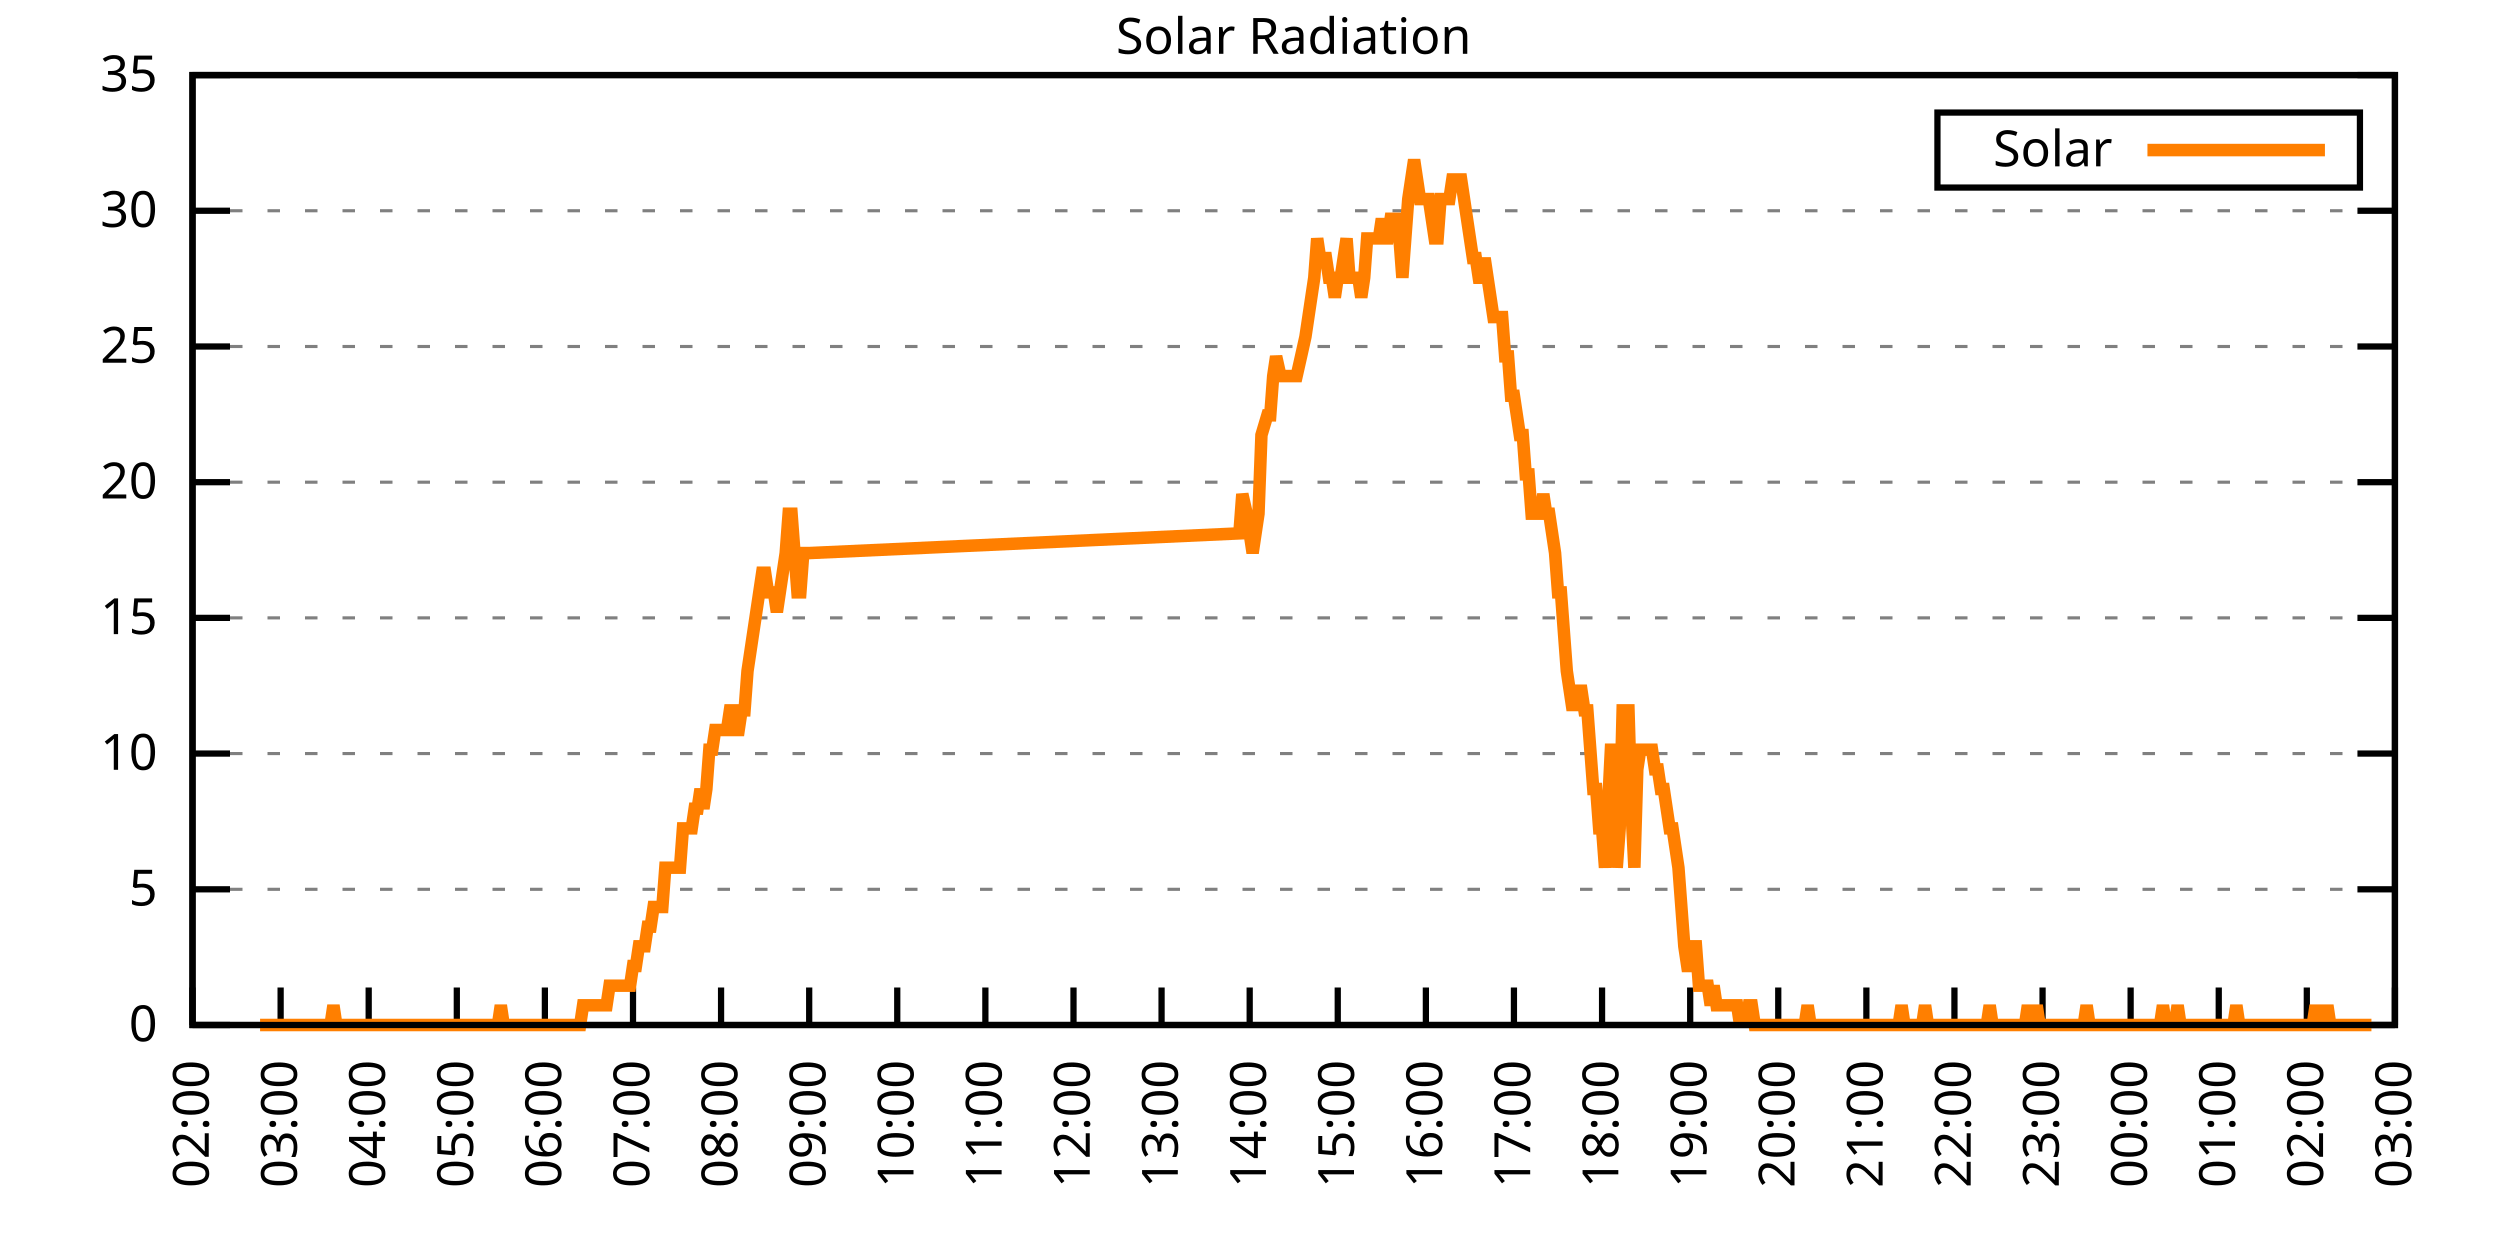
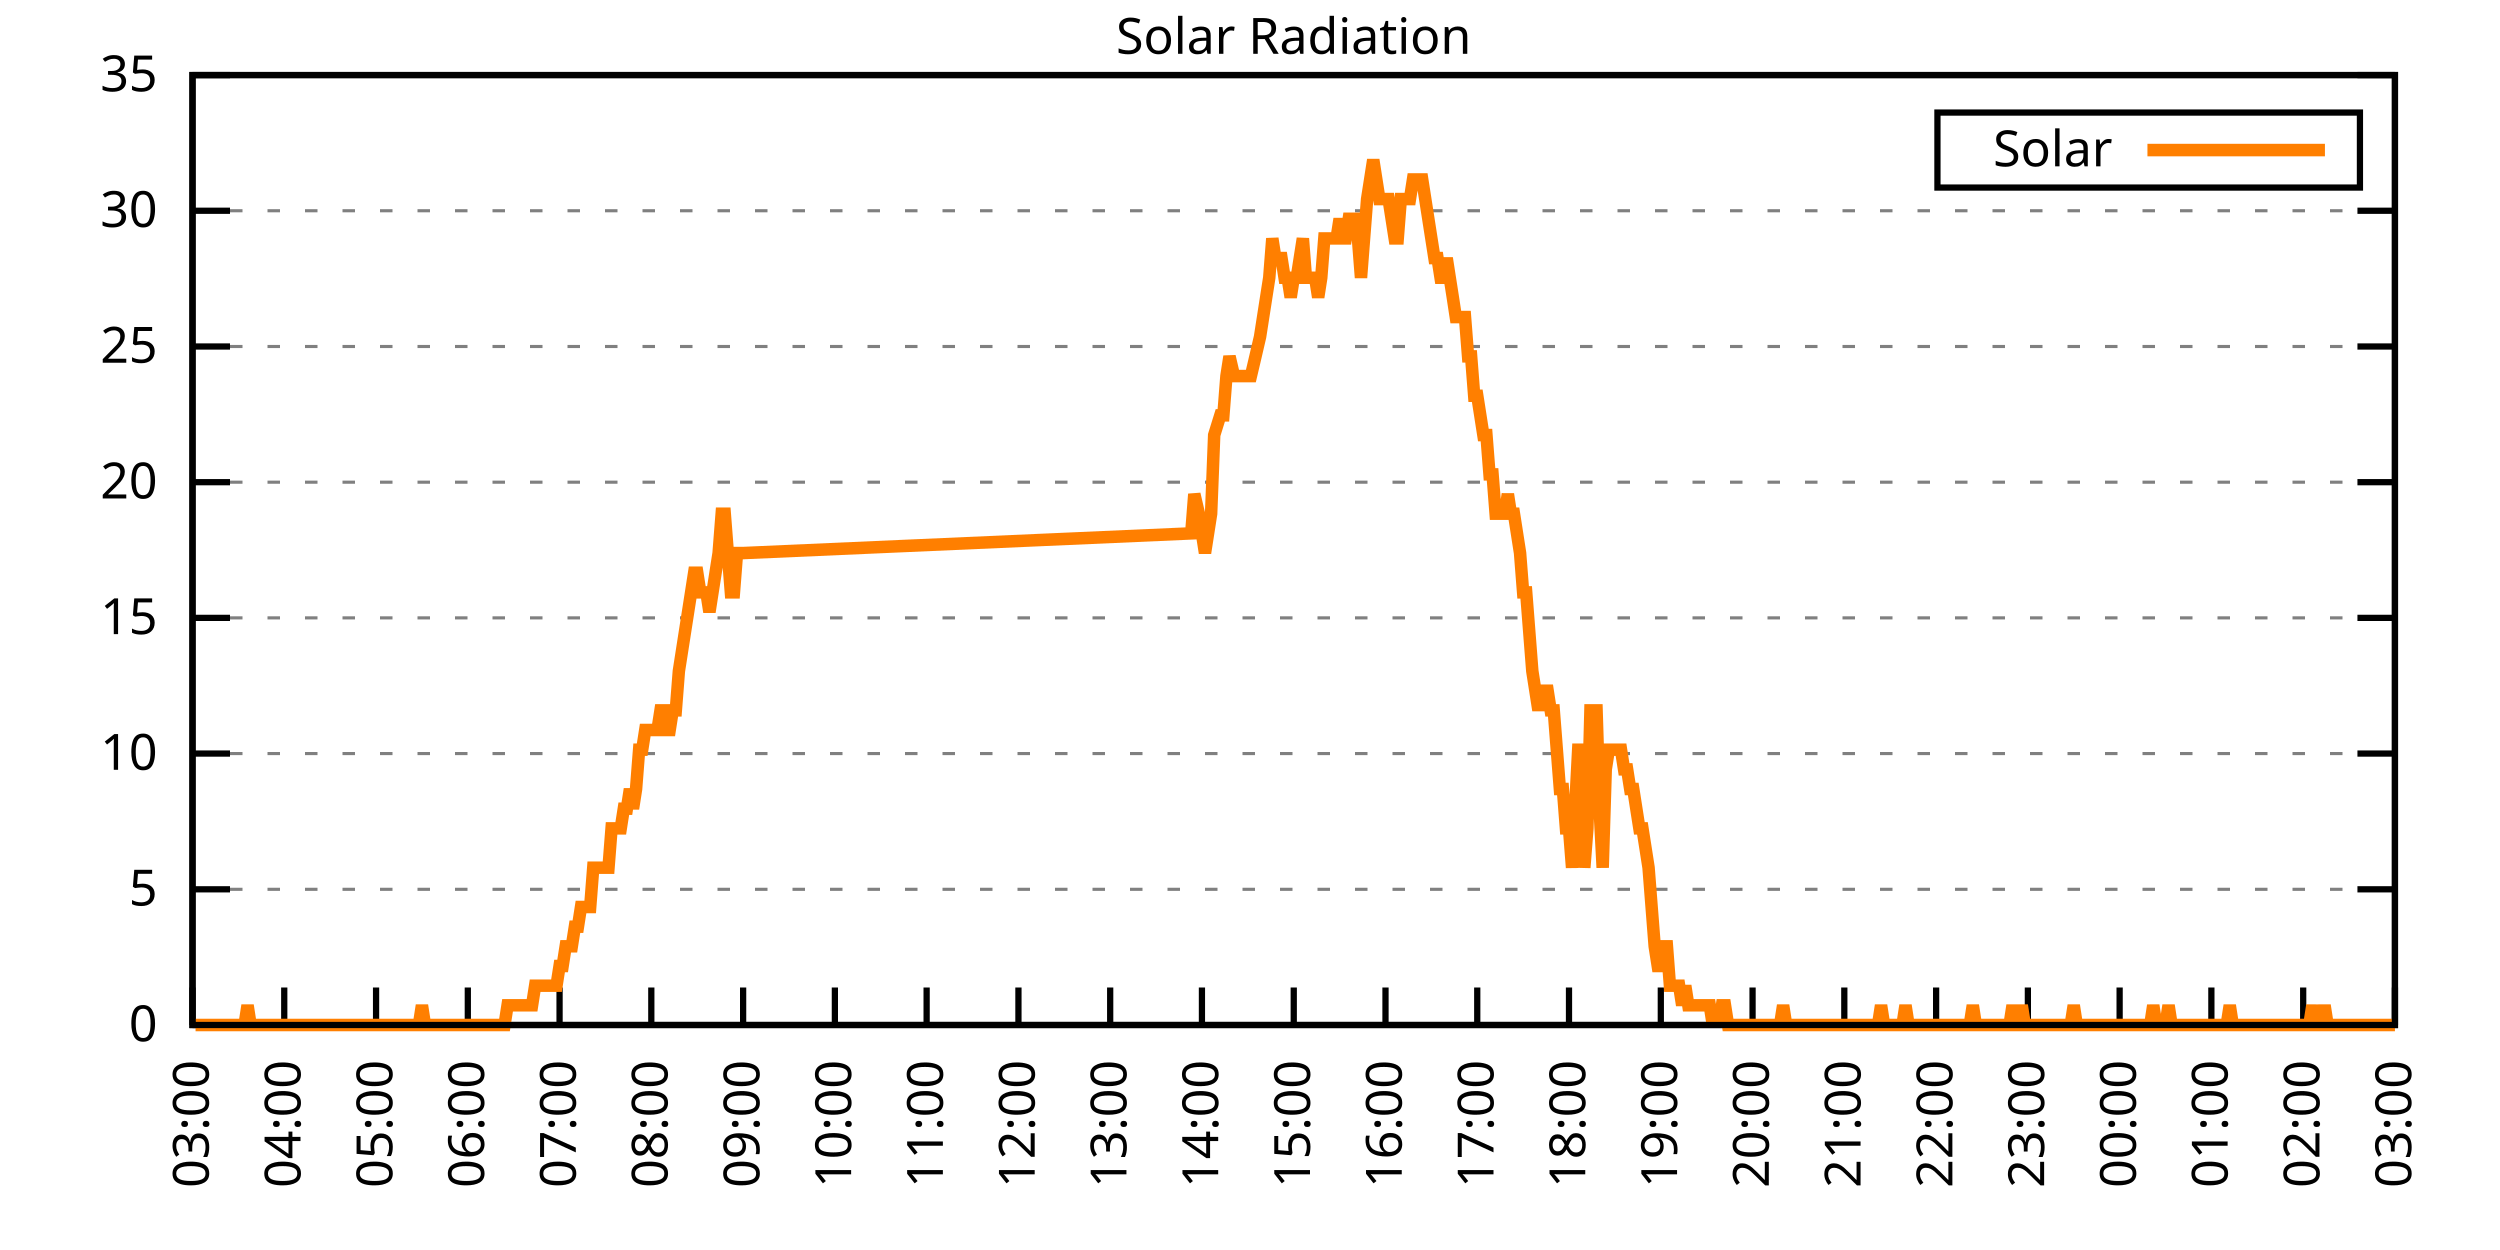
<svg xmlns="http://www.w3.org/2000/svg" xmlns:xlink="http://www.w3.org/1999/xlink" width="400" height="200" viewBox="0 0 400 200">
  <g id="gnuplot_canvas">
    <rect x="0" y="0" width="400" height="200" fill="none" />
    <defs>
      <circle id="gpDot" r="0.5" stroke-width="0.5" stroke="currentColor" />
      <path id="gpPt0" stroke-width="0.333" stroke="currentColor" d="M-1,0 h2 M0,-1 v2" />
      <path id="gpPt1" stroke-width="0.333" stroke="currentColor" d="M-1,-1 L1,1 M1,-1 L-1,1" />
      <path id="gpPt2" stroke-width="0.333" stroke="currentColor" d="M-1,0 L1,0 M0,-1 L0,1 M-1,-1 L1,1 M-1,1 L1,-1" />
      <rect id="gpPt3" stroke-width="0.333" stroke="currentColor" x="-1" y="-1" width="2" height="2" />
      <rect id="gpPt4" stroke-width="0.333" stroke="currentColor" fill="currentColor" x="-1" y="-1" width="2" height="2" />
      <circle id="gpPt5" stroke-width="0.333" stroke="currentColor" cx="0" cy="0" r="1" />
      <use xlink:href="#gpPt5" id="gpPt6" fill="currentColor" stroke="none" />
      <path id="gpPt7" stroke-width="0.333" stroke="currentColor" d="M0,-1.33 L-1.33,0.67 L1.33,0.67 z" />
      <use xlink:href="#gpPt7" id="gpPt8" fill="currentColor" stroke="none" />
      <use xlink:href="#gpPt7" id="gpPt9" stroke="currentColor" transform="rotate(180)" />
      <use xlink:href="#gpPt9" id="gpPt10" fill="currentColor" stroke="none" />
      <use xlink:href="#gpPt3" id="gpPt11" stroke="currentColor" transform="rotate(45)" />
      <use xlink:href="#gpPt11" id="gpPt12" fill="currentColor" stroke="none" />
      <path id="gpPt13" stroke-width="0.333" stroke="currentColor" d="M0,1.330 L1.265,0.411 L0.782,-1.067 L-0.782,-1.076 L-1.265,0.411 z" />
      <use xlink:href="#gpPt13" id="gpPt14" fill="currentColor" stroke="none" />
      <filter id="textbox" filterUnits="objectBoundingBox" x="0" y="0" height="1" width="1">
        <feFlood flood-color="white" flood-opacity="1" result="bgnd" />
        <feComposite in="SourceGraphic" in2="bgnd" operator="atop" />
      </filter>
      <filter id="greybox" filterUnits="objectBoundingBox" x="0" y="0" height="1" width="1">
        <feFlood flood-color="lightgrey" flood-opacity="1" result="grey" />
        <feComposite in="SourceGraphic" in2="grey" operator="atop" />
      </filter>
    </defs>
    <g fill="none" color="white" stroke="currentColor" stroke-width="1.00" stroke-linecap="butt" stroke-linejoin="miter">
</g>
    <g fill="none" color="black" stroke="currentColor" stroke-width="1.00" stroke-linecap="butt" stroke-linejoin="miter">
      <g stroke="none" shape-rendering="crispEdges">
        <polygon fill="rgb(255, 255, 255)" points="30.80,164.00 383.18,164.00 383.18,12.02 30.80,12.02 " />
      </g>
    </g>
    <g fill="none" color="black" stroke="currentColor" stroke-width="1.00" stroke-linecap="butt" stroke-linejoin="miter">
</g>
    <g fill="none" color="black" stroke="black" stroke-width="0.50" stroke-linecap="butt" stroke-linejoin="miter">
</g>
    <g fill="none" color="gray" stroke="currentColor" stroke-width="0.50" stroke-linecap="butt" stroke-linejoin="miter">
      <path stroke="gray" stroke-dasharray="2,4" class="gridline" d="M30.80,164.00 L383.19,164.00  " />
    </g>
    <g fill="none" color="gray" stroke="gray" stroke-width="1.00" stroke-linecap="butt" stroke-linejoin="miter">
</g>
    <g fill="none" color="black" stroke="currentColor" stroke-width="1.00" stroke-linecap="butt" stroke-linejoin="miter">
      <path stroke="black" d="M30.80,164.00 L36.80,164.00 M383.19,164.00 L377.19,164.00  " />
      <g transform="translate(25.20,166.60)" stroke="none" fill="black" font-family="Sans" font-size="8.00" text-anchor="end">
        <text>
          <tspan font-family="Sans"> 0</tspan>
        </text>
      </g>
    </g>
    <g fill="none" color="black" stroke="currentColor" stroke-width="1.00" stroke-linecap="butt" stroke-linejoin="miter">
</g>
    <g fill="none" color="black" stroke="black" stroke-width="0.50" stroke-linecap="butt" stroke-linejoin="miter">
</g>
    <g fill="none" color="gray" stroke="currentColor" stroke-width="0.50" stroke-linecap="butt" stroke-linejoin="miter">
      <path stroke="gray" stroke-dasharray="2,4" class="gridline" d="M30.80,142.29 L383.19,142.29  " />
    </g>
    <g fill="none" color="gray" stroke="gray" stroke-width="1.00" stroke-linecap="butt" stroke-linejoin="miter">
</g>
    <g fill="none" color="black" stroke="currentColor" stroke-width="1.00" stroke-linecap="butt" stroke-linejoin="miter">
      <path stroke="black" d="M30.80,142.29 L36.80,142.29 M383.19,142.29 L377.19,142.29  " />
      <g transform="translate(25.20,144.89)" stroke="none" fill="black" font-family="Sans" font-size="8.00" text-anchor="end">
        <text>
          <tspan font-family="Sans"> 5</tspan>
        </text>
      </g>
    </g>
    <g fill="none" color="black" stroke="currentColor" stroke-width="1.00" stroke-linecap="butt" stroke-linejoin="miter">
</g>
    <g fill="none" color="black" stroke="black" stroke-width="0.50" stroke-linecap="butt" stroke-linejoin="miter">
</g>
    <g fill="none" color="gray" stroke="currentColor" stroke-width="0.50" stroke-linecap="butt" stroke-linejoin="miter">
      <path stroke="gray" stroke-dasharray="2,4" class="gridline" d="M30.80,120.57 L383.19,120.57  " />
    </g>
    <g fill="none" color="gray" stroke="gray" stroke-width="1.00" stroke-linecap="butt" stroke-linejoin="miter">
</g>
    <g fill="none" color="black" stroke="currentColor" stroke-width="1.00" stroke-linecap="butt" stroke-linejoin="miter">
      <path stroke="black" d="M30.80,120.57 L36.80,120.57 M383.19,120.57 L377.19,120.57  " />
      <g transform="translate(25.20,123.17)" stroke="none" fill="black" font-family="Sans" font-size="8.00" text-anchor="end">
        <text>
          <tspan font-family="Sans"> 10</tspan>
        </text>
      </g>
    </g>
    <g fill="none" color="black" stroke="currentColor" stroke-width="1.00" stroke-linecap="butt" stroke-linejoin="miter">
</g>
    <g fill="none" color="black" stroke="black" stroke-width="0.50" stroke-linecap="butt" stroke-linejoin="miter">
</g>
    <g fill="none" color="gray" stroke="currentColor" stroke-width="0.50" stroke-linecap="butt" stroke-linejoin="miter">
      <path stroke="gray" stroke-dasharray="2,4" class="gridline" d="M30.80,98.86 L383.19,98.86  " />
    </g>
    <g fill="none" color="gray" stroke="gray" stroke-width="1.00" stroke-linecap="butt" stroke-linejoin="miter">
</g>
    <g fill="none" color="black" stroke="currentColor" stroke-width="1.00" stroke-linecap="butt" stroke-linejoin="miter">
      <path stroke="black" d="M30.80,98.86 L36.80,98.86 M383.19,98.86 L377.19,98.86  " />
      <g transform="translate(25.20,101.46)" stroke="none" fill="black" font-family="Sans" font-size="8.00" text-anchor="end">
        <text>
          <tspan font-family="Sans"> 15</tspan>
        </text>
      </g>
    </g>
    <g fill="none" color="black" stroke="currentColor" stroke-width="1.00" stroke-linecap="butt" stroke-linejoin="miter">
</g>
    <g fill="none" color="black" stroke="black" stroke-width="0.50" stroke-linecap="butt" stroke-linejoin="miter">
</g>
    <g fill="none" color="gray" stroke="currentColor" stroke-width="0.50" stroke-linecap="butt" stroke-linejoin="miter">
      <path stroke="gray" stroke-dasharray="2,4" class="gridline" d="M30.80,77.15 L383.19,77.15  " />
    </g>
    <g fill="none" color="gray" stroke="gray" stroke-width="1.00" stroke-linecap="butt" stroke-linejoin="miter">
</g>
    <g fill="none" color="black" stroke="currentColor" stroke-width="1.00" stroke-linecap="butt" stroke-linejoin="miter">
      <path stroke="black" d="M30.80,77.15 L36.80,77.15 M383.19,77.15 L377.19,77.15  " />
      <g transform="translate(25.20,79.75)" stroke="none" fill="black" font-family="Sans" font-size="8.00" text-anchor="end">
        <text>
          <tspan font-family="Sans"> 20</tspan>
        </text>
      </g>
    </g>
    <g fill="none" color="black" stroke="currentColor" stroke-width="1.00" stroke-linecap="butt" stroke-linejoin="miter">
</g>
    <g fill="none" color="black" stroke="black" stroke-width="0.50" stroke-linecap="butt" stroke-linejoin="miter">
</g>
    <g fill="none" color="gray" stroke="currentColor" stroke-width="0.50" stroke-linecap="butt" stroke-linejoin="miter">
      <path stroke="gray" stroke-dasharray="2,4" class="gridline" d="M30.80,55.44 L383.19,55.44  " />
    </g>
    <g fill="none" color="gray" stroke="gray" stroke-width="1.00" stroke-linecap="butt" stroke-linejoin="miter">
</g>
    <g fill="none" color="black" stroke="currentColor" stroke-width="1.00" stroke-linecap="butt" stroke-linejoin="miter">
      <path stroke="black" d="M30.80,55.44 L36.80,55.44 M383.19,55.44 L377.19,55.44  " />
      <g transform="translate(25.20,58.04)" stroke="none" fill="black" font-family="Sans" font-size="8.00" text-anchor="end">
        <text>
          <tspan font-family="Sans"> 25</tspan>
        </text>
      </g>
    </g>
    <g fill="none" color="black" stroke="currentColor" stroke-width="1.00" stroke-linecap="butt" stroke-linejoin="miter">
</g>
    <g fill="none" color="black" stroke="black" stroke-width="0.50" stroke-linecap="butt" stroke-linejoin="miter">
</g>
    <g fill="none" color="gray" stroke="currentColor" stroke-width="0.50" stroke-linecap="butt" stroke-linejoin="miter">
      <path stroke="gray" stroke-dasharray="2,4" class="gridline" d="M30.80,33.72 L383.19,33.72  " />
    </g>
    <g fill="none" color="gray" stroke="gray" stroke-width="1.00" stroke-linecap="butt" stroke-linejoin="miter">
</g>
    <g fill="none" color="black" stroke="currentColor" stroke-width="1.00" stroke-linecap="butt" stroke-linejoin="miter">
      <path stroke="black" d="M30.80,33.72 L36.80,33.72 M383.19,33.72 L377.19,33.72  " />
      <g transform="translate(25.20,36.32)" stroke="none" fill="black" font-family="Sans" font-size="8.00" text-anchor="end">
        <text>
          <tspan font-family="Sans"> 30</tspan>
        </text>
      </g>
    </g>
    <g fill="none" color="black" stroke="currentColor" stroke-width="1.00" stroke-linecap="butt" stroke-linejoin="miter">
</g>
    <g fill="none" color="black" stroke="black" stroke-width="0.50" stroke-linecap="butt" stroke-linejoin="miter">
</g>
    <g fill="none" color="gray" stroke="currentColor" stroke-width="0.50" stroke-linecap="butt" stroke-linejoin="miter">
      <path stroke="gray" stroke-dasharray="2,4" class="gridline" d="M30.80,12.01 L383.19,12.01  " />
    </g>
    <g fill="none" color="gray" stroke="gray" stroke-width="1.00" stroke-linecap="butt" stroke-linejoin="miter">
</g>
    <g fill="none" color="black" stroke="currentColor" stroke-width="1.00" stroke-linecap="butt" stroke-linejoin="miter">
      <path stroke="black" d="M30.80,12.01 L36.80,12.01 M383.19,12.01 L377.19,12.01  " />
      <g transform="translate(25.20,14.61)" stroke="none" fill="black" font-family="Sans" font-size="8.00" text-anchor="end">
        <text>
          <tspan font-family="Sans"> 35</tspan>
        </text>
      </g>
    </g>
    <g fill="none" color="black" stroke="currentColor" stroke-width="1.00" stroke-linecap="butt" stroke-linejoin="miter">
      <path stroke="black" d="M30.80,164.00 L30.80,158.00  " />
      <g transform="translate(33.40,169.60) rotate(270.00)" stroke="none" fill="black" font-family="Sans" font-size="8.00" text-anchor="end">
        <text>
-           <tspan font-family="Sans">02:00</tspan>
-         </text>
-       </g>
-     </g>
-     <g fill="none" color="black" stroke="currentColor" stroke-width="1.00" stroke-linecap="butt" stroke-linejoin="miter">
-       <path stroke="black" d="M44.90,164.00 L44.90,158.00  " />
-       <g transform="translate(47.50,169.60) rotate(270.00)" stroke="none" fill="black" font-family="Sans" font-size="8.00" text-anchor="end">
-         <text>
          <tspan font-family="Sans">03:00</tspan>
        </text>
      </g>
    </g>
    <g fill="none" color="black" stroke="currentColor" stroke-width="1.00" stroke-linecap="butt" stroke-linejoin="miter">
-       <path stroke="black" d="M58.99,164.00 L58.99,158.00  " />
-       <g transform="translate(61.59,169.60) rotate(270.00)" stroke="none" fill="black" font-family="Sans" font-size="8.00" text-anchor="end">
+       <path stroke="black" d="M45.48,164.00 L45.48,158.00  " />
+       <g transform="translate(48.08,169.60) rotate(270.00)" stroke="none" fill="black" font-family="Sans" font-size="8.00" text-anchor="end">
        <text>
          <tspan font-family="Sans">04:00</tspan>
        </text>
      </g>
    </g>
    <g fill="none" color="black" stroke="currentColor" stroke-width="1.00" stroke-linecap="butt" stroke-linejoin="miter">
-       <path stroke="black" d="M73.09,164.00 L73.09,158.00  " />
-       <g transform="translate(75.69,169.60) rotate(270.00)" stroke="none" fill="black" font-family="Sans" font-size="8.00" text-anchor="end">
+       <path stroke="black" d="M60.17,164.00 L60.17,158.00  " />
+       <g transform="translate(62.77,169.60) rotate(270.00)" stroke="none" fill="black" font-family="Sans" font-size="8.00" text-anchor="end">
        <text>
          <tspan font-family="Sans">05:00</tspan>
        </text>
      </g>
    </g>
    <g fill="none" color="black" stroke="currentColor" stroke-width="1.00" stroke-linecap="butt" stroke-linejoin="miter">
-       <path stroke="black" d="M87.18,164.00 L87.18,158.00  " />
-       <g transform="translate(89.78,169.60) rotate(270.00)" stroke="none" fill="black" font-family="Sans" font-size="8.00" text-anchor="end">
+       <path stroke="black" d="M74.85,164.00 L74.85,158.00  " />
+       <g transform="translate(77.45,169.60) rotate(270.00)" stroke="none" fill="black" font-family="Sans" font-size="8.00" text-anchor="end">
        <text>
          <tspan font-family="Sans">06:00</tspan>
        </text>
      </g>
    </g>
    <g fill="none" color="black" stroke="currentColor" stroke-width="1.00" stroke-linecap="butt" stroke-linejoin="miter">
-       <path stroke="black" d="M101.28,164.00 L101.28,158.00  " />
-       <g transform="translate(103.88,169.60) rotate(270.00)" stroke="none" fill="black" font-family="Sans" font-size="8.00" text-anchor="end">
+       <path stroke="black" d="M89.53,164.00 L89.53,158.00  " />
+       <g transform="translate(92.13,169.60) rotate(270.00)" stroke="none" fill="black" font-family="Sans" font-size="8.00" text-anchor="end">
        <text>
          <tspan font-family="Sans">07:00</tspan>
        </text>
      </g>
    </g>
    <g fill="none" color="black" stroke="currentColor" stroke-width="1.00" stroke-linecap="butt" stroke-linejoin="miter">
-       <path stroke="black" d="M115.37,164.00 L115.37,158.00  " />
-       <g transform="translate(117.97,169.60) rotate(270.00)" stroke="none" fill="black" font-family="Sans" font-size="8.00" text-anchor="end">
+       <path stroke="black" d="M104.21,164.00 L104.21,158.00  " />
+       <g transform="translate(106.81,169.60) rotate(270.00)" stroke="none" fill="black" font-family="Sans" font-size="8.00" text-anchor="end">
        <text>
          <tspan font-family="Sans">08:00</tspan>
        </text>
      </g>
    </g>
    <g fill="none" color="black" stroke="currentColor" stroke-width="1.00" stroke-linecap="butt" stroke-linejoin="miter">
-       <path stroke="black" d="M129.47,164.00 L129.47,158.00  " />
-       <g transform="translate(132.07,169.60) rotate(270.00)" stroke="none" fill="black" font-family="Sans" font-size="8.00" text-anchor="end">
+       <path stroke="black" d="M118.90,164.00 L118.90,158.00  " />
+       <g transform="translate(121.50,169.60) rotate(270.00)" stroke="none" fill="black" font-family="Sans" font-size="8.00" text-anchor="end">
        <text>
          <tspan font-family="Sans">09:00</tspan>
        </text>
      </g>
    </g>
    <g fill="none" color="black" stroke="currentColor" stroke-width="1.00" stroke-linecap="butt" stroke-linejoin="miter">
-       <path stroke="black" d="M143.56,164.00 L143.56,158.00  " />
-       <g transform="translate(146.16,169.60) rotate(270.00)" stroke="none" fill="black" font-family="Sans" font-size="8.00" text-anchor="end">
+       <path stroke="black" d="M133.58,164.00 L133.58,158.00  " />
+       <g transform="translate(136.18,169.60) rotate(270.00)" stroke="none" fill="black" font-family="Sans" font-size="8.00" text-anchor="end">
        <text>
          <tspan font-family="Sans">10:00</tspan>
        </text>
      </g>
    </g>
    <g fill="none" color="black" stroke="currentColor" stroke-width="1.00" stroke-linecap="butt" stroke-linejoin="miter">
-       <path stroke="black" d="M157.66,164.00 L157.66,158.00  " />
-       <g transform="translate(160.26,169.60) rotate(270.00)" stroke="none" fill="black" font-family="Sans" font-size="8.00" text-anchor="end">
+       <path stroke="black" d="M148.26,164.00 L148.26,158.00  " />
+       <g transform="translate(150.86,169.60) rotate(270.00)" stroke="none" fill="black" font-family="Sans" font-size="8.00" text-anchor="end">
        <text>
          <tspan font-family="Sans">11:00</tspan>
        </text>
      </g>
    </g>
    <g fill="none" color="black" stroke="currentColor" stroke-width="1.00" stroke-linecap="butt" stroke-linejoin="miter">
-       <path stroke="black" d="M171.76,164.00 L171.76,158.00  " />
-       <g transform="translate(174.36,169.60) rotate(270.00)" stroke="none" fill="black" font-family="Sans" font-size="8.00" text-anchor="end">
+       <path stroke="black" d="M162.95,164.00 L162.95,158.00  " />
+       <g transform="translate(165.55,169.60) rotate(270.00)" stroke="none" fill="black" font-family="Sans" font-size="8.00" text-anchor="end">
        <text>
          <tspan font-family="Sans">12:00</tspan>
        </text>
      </g>
    </g>
    <g fill="none" color="black" stroke="currentColor" stroke-width="1.00" stroke-linecap="butt" stroke-linejoin="miter">
-       <path stroke="black" d="M185.85,164.00 L185.85,158.00  " />
-       <g transform="translate(188.45,169.60) rotate(270.00)" stroke="none" fill="black" font-family="Sans" font-size="8.00" text-anchor="end">
+       <path stroke="black" d="M177.63,164.00 L177.63,158.00  " />
+       <g transform="translate(180.23,169.60) rotate(270.00)" stroke="none" fill="black" font-family="Sans" font-size="8.00" text-anchor="end">
        <text>
          <tspan font-family="Sans">13:00</tspan>
        </text>
      </g>
    </g>
    <g fill="none" color="black" stroke="currentColor" stroke-width="1.00" stroke-linecap="butt" stroke-linejoin="miter">
-       <path stroke="black" d="M199.95,164.00 L199.95,158.00  " />
-       <g transform="translate(202.55,169.60) rotate(270.00)" stroke="none" fill="black" font-family="Sans" font-size="8.00" text-anchor="end">
+       <path stroke="black" d="M192.31,164.00 L192.31,158.00  " />
+       <g transform="translate(194.91,169.60) rotate(270.00)" stroke="none" fill="black" font-family="Sans" font-size="8.00" text-anchor="end">
        <text>
          <tspan font-family="Sans">14:00</tspan>
        </text>
      </g>
    </g>
    <g fill="none" color="black" stroke="currentColor" stroke-width="1.00" stroke-linecap="butt" stroke-linejoin="miter">
-       <path stroke="black" d="M214.04,164.00 L214.04,158.00  " />
-       <g transform="translate(216.64,169.60) rotate(270.00)" stroke="none" fill="black" font-family="Sans" font-size="8.00" text-anchor="end">
+       <path stroke="black" d="M207.00,164.00 L207.00,158.00  " />
+       <g transform="translate(209.60,169.60) rotate(270.00)" stroke="none" fill="black" font-family="Sans" font-size="8.00" text-anchor="end">
        <text>
          <tspan font-family="Sans">15:00</tspan>
        </text>
      </g>
    </g>
    <g fill="none" color="black" stroke="currentColor" stroke-width="1.00" stroke-linecap="butt" stroke-linejoin="miter">
-       <path stroke="black" d="M228.14,164.00 L228.14,158.00  " />
-       <g transform="translate(230.74,169.60) rotate(270.00)" stroke="none" fill="black" font-family="Sans" font-size="8.00" text-anchor="end">
+       <path stroke="black" d="M221.68,164.00 L221.68,158.00  " />
+       <g transform="translate(224.28,169.60) rotate(270.00)" stroke="none" fill="black" font-family="Sans" font-size="8.00" text-anchor="end">
        <text>
          <tspan font-family="Sans">16:00</tspan>
        </text>
      </g>
    </g>
    <g fill="none" color="black" stroke="currentColor" stroke-width="1.00" stroke-linecap="butt" stroke-linejoin="miter">
-       <path stroke="black" d="M242.23,164.00 L242.23,158.00  " />
-       <g transform="translate(244.83,169.60) rotate(270.00)" stroke="none" fill="black" font-family="Sans" font-size="8.00" text-anchor="end">
+       <path stroke="black" d="M236.36,164.00 L236.36,158.00  " />
+       <g transform="translate(238.96,169.60) rotate(270.00)" stroke="none" fill="black" font-family="Sans" font-size="8.00" text-anchor="end">
        <text>
          <tspan font-family="Sans">17:00</tspan>
        </text>
      </g>
    </g>
    <g fill="none" color="black" stroke="currentColor" stroke-width="1.00" stroke-linecap="butt" stroke-linejoin="miter">
-       <path stroke="black" d="M256.33,164.00 L256.33,158.00  " />
-       <g transform="translate(258.93,169.60) rotate(270.00)" stroke="none" fill="black" font-family="Sans" font-size="8.00" text-anchor="end">
+       <path stroke="black" d="M251.04,164.00 L251.04,158.00  " />
+       <g transform="translate(253.64,169.60) rotate(270.00)" stroke="none" fill="black" font-family="Sans" font-size="8.00" text-anchor="end">
        <text>
          <tspan font-family="Sans">18:00</tspan>
        </text>
      </g>
    </g>
    <g fill="none" color="black" stroke="currentColor" stroke-width="1.00" stroke-linecap="butt" stroke-linejoin="miter">
-       <path stroke="black" d="M270.43,164.00 L270.43,158.00  " />
-       <g transform="translate(273.03,169.60) rotate(270.00)" stroke="none" fill="black" font-family="Sans" font-size="8.00" text-anchor="end">
+       <path stroke="black" d="M265.73,164.00 L265.73,158.00  " />
+       <g transform="translate(268.33,169.60) rotate(270.00)" stroke="none" fill="black" font-family="Sans" font-size="8.00" text-anchor="end">
        <text>
          <tspan font-family="Sans">19:00</tspan>
        </text>
      </g>
    </g>
    <g fill="none" color="black" stroke="currentColor" stroke-width="1.00" stroke-linecap="butt" stroke-linejoin="miter">
-       <path stroke="black" d="M284.52,164.00 L284.52,158.00  " />
-       <g transform="translate(287.12,169.60) rotate(270.00)" stroke="none" fill="black" font-family="Sans" font-size="8.00" text-anchor="end">
+       <path stroke="black" d="M280.41,164.00 L280.41,158.00  " />
+       <g transform="translate(283.01,169.60) rotate(270.00)" stroke="none" fill="black" font-family="Sans" font-size="8.00" text-anchor="end">
        <text>
          <tspan font-family="Sans">20:00</tspan>
        </text>
      </g>
    </g>
    <g fill="none" color="black" stroke="currentColor" stroke-width="1.00" stroke-linecap="butt" stroke-linejoin="miter">
-       <path stroke="black" d="M298.62,164.00 L298.62,158.00  " />
-       <g transform="translate(301.22,169.60) rotate(270.00)" stroke="none" fill="black" font-family="Sans" font-size="8.00" text-anchor="end">
+       <path stroke="black" d="M295.09,164.00 L295.09,158.00  " />
+       <g transform="translate(297.69,169.60) rotate(270.00)" stroke="none" fill="black" font-family="Sans" font-size="8.00" text-anchor="end">
        <text>
          <tspan font-family="Sans">21:00</tspan>
        </text>
      </g>
    </g>
    <g fill="none" color="black" stroke="currentColor" stroke-width="1.00" stroke-linecap="butt" stroke-linejoin="miter">
-       <path stroke="black" d="M312.71,164.00 L312.71,158.00  " />
-       <g transform="translate(315.31,169.60) rotate(270.00)" stroke="none" fill="black" font-family="Sans" font-size="8.00" text-anchor="end">
+       <path stroke="black" d="M309.78,164.00 L309.78,158.00  " />
+       <g transform="translate(312.38,169.60) rotate(270.00)" stroke="none" fill="black" font-family="Sans" font-size="8.00" text-anchor="end">
        <text>
          <tspan font-family="Sans">22:00</tspan>
        </text>
      </g>
    </g>
    <g fill="none" color="black" stroke="currentColor" stroke-width="1.00" stroke-linecap="butt" stroke-linejoin="miter">
-       <path stroke="black" d="M326.81,164.00 L326.81,158.00  " />
-       <g transform="translate(329.41,169.60) rotate(270.00)" stroke="none" fill="black" font-family="Sans" font-size="8.00" text-anchor="end">
+       <path stroke="black" d="M324.46,164.00 L324.46,158.00  " />
+       <g transform="translate(327.06,169.60) rotate(270.00)" stroke="none" fill="black" font-family="Sans" font-size="8.00" text-anchor="end">
        <text>
          <tspan font-family="Sans">23:00</tspan>
        </text>
      </g>
    </g>
    <g fill="none" color="black" stroke="currentColor" stroke-width="1.00" stroke-linecap="butt" stroke-linejoin="miter">
-       <path stroke="black" d="M340.90,164.00 L340.90,158.00  " />
-       <g transform="translate(343.50,169.60) rotate(270.00)" stroke="none" fill="black" font-family="Sans" font-size="8.00" text-anchor="end">
+       <path stroke="black" d="M339.14,164.00 L339.14,158.00  " />
+       <g transform="translate(341.74,169.60) rotate(270.00)" stroke="none" fill="black" font-family="Sans" font-size="8.00" text-anchor="end">
        <text>
          <tspan font-family="Sans">00:00</tspan>
        </text>
      </g>
    </g>
    <g fill="none" color="black" stroke="currentColor" stroke-width="1.00" stroke-linecap="butt" stroke-linejoin="miter">
-       <path stroke="black" d="M355.00,164.00 L355.00,158.00  " />
-       <g transform="translate(357.60,169.60) rotate(270.00)" stroke="none" fill="black" font-family="Sans" font-size="8.00" text-anchor="end">
+       <path stroke="black" d="M353.82,164.00 L353.82,158.00  " />
+       <g transform="translate(356.42,169.60) rotate(270.00)" stroke="none" fill="black" font-family="Sans" font-size="8.00" text-anchor="end">
        <text>
          <tspan font-family="Sans">01:00</tspan>
        </text>
      </g>
    </g>
    <g fill="none" color="black" stroke="currentColor" stroke-width="1.00" stroke-linecap="butt" stroke-linejoin="miter">
-       <path stroke="black" d="M369.09,164.00 L369.09,158.00  " />
-       <g transform="translate(371.69,169.60) rotate(270.00)" stroke="none" fill="black" font-family="Sans" font-size="8.00" text-anchor="end">
+       <path stroke="black" d="M368.51,164.00 L368.51,158.00  " />
+       <g transform="translate(371.11,169.60) rotate(270.00)" stroke="none" fill="black" font-family="Sans" font-size="8.00" text-anchor="end">
        <text>
          <tspan font-family="Sans">02:00</tspan>
        </text>
      </g>
    </g>
    <g fill="none" color="black" stroke="currentColor" stroke-width="1.00" stroke-linecap="butt" stroke-linejoin="miter">
      <path stroke="black" d="M383.19,164.00 L383.19,158.00  " />
      <g transform="translate(385.79,169.60) rotate(270.00)" stroke="none" fill="black" font-family="Sans" font-size="8.00" text-anchor="end">
        <text>
          <tspan font-family="Sans">03:00</tspan>
        </text>
      </g>
    </g>
    <g fill="none" color="black" stroke="currentColor" stroke-width="1.00" stroke-linecap="butt" stroke-linejoin="miter">
</g>
    <g fill="none" color="black" stroke="currentColor" stroke-width="1.00" stroke-linecap="butt" stroke-linejoin="miter">
      <path stroke="black" d="M30.80,12.01 L30.80,164.00 L383.19,164.00 L383.19,12.01 L30.80,12.01 Z  " />
    </g>
    <g fill="none" color="black" stroke="currentColor" stroke-width="1.00" stroke-linecap="butt" stroke-linejoin="miter">
</g>
    <g fill="none" color="black" stroke="currentColor" stroke-width="1.00" stroke-linecap="butt" stroke-linejoin="miter">
      <path stroke="black" d="M309.99,30.01 L309.99,18.01 L377.59,18.01 L377.59,30.01 L309.99,30.01 Z  " />
    </g>
    <g id="Solar_Radiation_plot_1">
      <g fill="none" color="white" stroke="black" stroke-width="2.00" stroke-linecap="butt" stroke-linejoin="miter">
</g>
      <g fill="none" color="black" stroke="currentColor" stroke-width="2.00" stroke-linecap="butt" stroke-linejoin="miter">
        <g transform="translate(337.99,26.61)" stroke="none" fill="black" font-family="Sans" font-size="8.00" text-anchor="end">
          <text>
            <tspan font-family="Sans">Solar</tspan>
          </text>
        </g>
      </g>
      <g fill="none" color="black" stroke="currentColor" stroke-width="2.00" stroke-linecap="butt" stroke-linejoin="miter">
-         <path stroke="rgb(255, 127,   0)" d="M343.59,24.01 L371.99,24.01 M41.61,164.00 L42.08,164.00 L42.55,164.00 L43.02,164.00 L43.49,164.00 L43.96,164.00   L44.43,164.00 L44.90,164.00 L45.37,164.00 L45.84,164.00 L46.31,164.00 L46.78,164.00 L47.24,164.00 L47.71,164.00   L48.18,164.00 L48.65,164.00 L49.12,164.00 L49.59,164.00 L50.06,164.00 L50.53,164.00 L51.00,164.00 L51.47,164.00   L51.94,164.00 L52.41,164.00 L52.88,164.00 L53.35,160.85 L53.82,164.00 L54.29,164.00 L54.76,164.00 L55.23,164.00   L55.70,164.00 L56.17,164.00 L56.64,164.00 L57.11,164.00 L57.58,164.00 L58.05,164.00 L58.52,164.00 L58.99,164.00   L59.46,164.00 L59.93,164.00 L60.40,164.00 L60.87,164.00 L61.34,164.00 L61.81,164.00 L62.28,164.00 L62.75,164.00   L63.22,164.00 L63.69,164.00 L64.16,164.00 L64.63,164.00 L65.10,164.00 L65.57,164.00 L66.04,164.00 L66.51,164.00   L66.98,164.00 L67.45,164.00 L67.92,164.00 L68.39,164.00 L68.86,164.00 L69.33,164.00 L69.80,164.00 L70.27,164.00   L70.74,164.00 L71.21,164.00 L71.68,164.00 L72.15,164.00 L72.62,164.00 L73.09,164.00 L73.56,164.00 L74.03,164.00   L74.50,164.00 L74.97,164.00 L75.44,164.00 L75.91,164.00 L76.38,164.00 L76.85,164.00 L77.32,164.00 L77.79,164.00   L78.26,164.00 L78.73,164.00 L79.19,164.00 L79.66,164.00 L80.13,160.85 L80.60,164.00 L81.07,164.00 L81.54,164.00   L82.01,164.00 L82.48,164.00 L82.95,164.00 L83.42,164.00 L83.89,164.00 L84.36,164.00 L84.83,164.00 L85.30,164.00   L85.77,164.00 L86.24,164.00 L86.71,164.00 L87.18,164.00 L87.65,164.00 L88.12,164.00 L88.59,164.00 L89.06,164.00   L89.53,164.00 L90.00,164.00 L90.47,164.00 L90.94,164.00 L91.41,164.00 L91.88,164.00 L92.35,164.00 L92.82,164.00   L93.29,160.85 L93.76,160.85 L94.23,160.85 L94.70,160.85 L95.17,160.85 L95.64,160.85 L96.11,160.85 L96.58,160.85   L97.05,160.85 L97.52,157.71 L97.99,157.71 L98.46,157.71 L98.93,157.71 L99.40,157.71 L99.87,157.71 L100.34,157.71   L100.81,157.71 L101.28,154.56 L101.75,154.56 L102.22,151.41 L102.69,151.41 L103.16,151.41 L103.63,148.27 L104.10,148.27   L104.57,145.12 L105.04,145.12 L105.51,145.12 L105.98,145.12 L106.45,138.83 L106.92,138.83 L107.39,138.83 L107.86,138.83   L108.33,138.83 L108.80,138.83 L109.27,132.54 L109.74,132.54 L110.21,132.54 L110.68,132.54 L111.14,129.39 L111.61,129.39   L112.08,126.24 L112.55,129.39 L113.02,126.24 L113.49,119.95 L113.96,119.95 L114.43,116.80 L114.90,116.80 L115.37,116.80   L115.84,116.80 L116.31,116.80 L116.78,113.66 L117.25,113.66 L117.72,116.80 L118.19,116.80 L118.66,113.66 L119.13,113.66   L119.60,107.37 L120.07,104.22 L120.54,101.07 L121.01,97.93 L121.48,94.78 L121.95,91.63 L122.42,91.63 L122.89,94.78   L123.36,94.78 L123.83,94.78 L124.30,97.93 L124.77,94.78 L125.24,91.63 L125.71,88.49 L126.18,82.19 L126.65,82.19   L127.12,88.49 L127.59,94.78 L128.06,94.78 L128.53,88.49 L129.00,88.49 L129.47,88.49 L198.30,85.34 L198.77,79.05   L199.48,82.19 L200.42,88.49 L200.89,85.34 L201.36,82.19 L201.83,69.61 L202.77,66.46 L203.24,66.46 L203.71,60.17   L204.18,57.02 L204.88,60.17 L205.59,60.17 L206.06,60.17 L206.53,60.17 L207.00,60.17 L207.46,60.17 L208.17,57.02   L208.87,53.88 L209.34,50.73 L209.81,47.58 L210.28,44.44 L210.75,38.15 L211.22,41.29 L211.69,41.29 L212.16,41.29   L212.63,44.44 L213.10,44.44 L213.57,47.58 L214.04,44.44 L214.51,44.44 L214.98,41.29 L215.45,38.15 L215.92,44.44   L216.39,44.44 L216.86,44.44 L217.33,44.44 L217.80,47.58 L218.27,44.44 L218.74,38.15 L219.21,38.15 L219.68,38.15   L220.15,38.15 L220.62,38.15 L221.09,35.00 L221.56,38.15 L222.03,38.15 L222.50,35.00 L222.97,35.00 L223.44,35.00   L223.91,38.15 L224.38,44.44 L224.85,38.15 L225.32,31.85 L225.79,28.71 L226.26,25.56 L226.73,28.71 L227.20,31.85   L227.67,31.85 L228.14,31.85 L228.61,31.85 L229.08,35.00 L229.55,38.15 L230.02,38.15 L230.49,31.85 L230.96,31.85   L231.43,31.85 L231.90,31.85 L232.37,28.71 L232.84,28.71 L233.31,28.71 L233.78,28.71 L234.25,31.85 L234.72,35.00   L235.19,38.15 L235.66,41.29 L236.13,41.29 L236.60,44.44 L237.07,44.44 L237.54,41.29 L238.01,44.44 L238.48,47.58   L238.95,50.73 L239.41,50.73 L239.88,50.73 L240.35,50.73 L240.82,57.02 L241.29,57.02 L241.76,63.32 L242.23,63.32   L242.70,66.46 L243.17,69.61 L243.64,69.61 L244.11,75.90 L244.58,75.90 L245.05,82.19 L245.52,82.19 L245.99,82.19   L246.46,82.19 L246.93,79.05 L247.40,82.19 L247.87,82.19 L248.34,85.34 L248.81,88.49 L249.28,94.78 L249.75,94.78   L250.22,101.07 L250.69,107.37 L251.16,110.51 L251.63,113.66 L252.10,110.51 L252.57,110.51 L253.04,110.51 L253.51,113.66   L253.98,113.66 L254.45,119.95 L254.92,126.24 L255.39,126.24 L255.86,132.54 L256.33,132.54 L256.80,138.83 L257.27,129.39   L257.74,119.95 L258.21,119.95 L258.68,138.83 L259.15,132.54 L259.62,113.66 L260.09,113.66 L260.56,113.66 L261.03,129.39   L261.50,138.83 L261.97,123.10 L262.44,119.95 L262.91,119.95 L263.38,119.95 L263.85,119.95 L264.32,119.95 L264.79,123.10   L265.26,123.10 L265.73,126.24 L266.20,126.24 L266.67,129.39 L267.14,132.54 L267.61,132.54 L268.08,135.68 L268.55,138.83   L269.02,145.12 L269.49,151.41 L269.96,154.56 L270.43,154.56 L270.90,151.41 L271.36,151.41 L271.83,157.71 L272.30,157.71   L272.77,157.71 L273.24,157.71 L273.71,160.85 L274.18,157.71 L274.65,160.85 L275.12,160.85 L275.59,160.85 L276.06,160.85   L276.53,160.85 L277.00,160.85 L277.47,160.85 L277.94,160.85 L278.41,164.00 L278.88,160.85 L279.35,164.00 L279.82,160.85   L280.29,160.85 L280.76,164.00 L281.23,164.00 L281.70,164.00 L282.17,164.00 L282.64,164.00 L283.11,164.00 L283.58,164.00   L284.05,164.00 L284.52,164.00 L284.99,164.00 L285.46,164.00 L285.93,164.00 L286.40,164.00 L286.87,164.00 L287.34,164.00   L287.81,164.00 L288.28,164.00 L288.75,164.00 L289.22,160.85 L289.69,164.00 L290.16,164.00 L290.63,164.00 L291.10,164.00   L291.57,164.00 L292.04,164.00 L292.51,164.00 L292.98,164.00 L293.45,164.00 L293.92,164.00 L294.39,164.00 L294.86,164.00   L295.33,164.00 L295.80,164.00 L296.27,164.00 L296.74,164.00 L297.21,164.00 L297.68,164.00 L298.15,164.00 L298.62,164.00   L299.09,164.00 L299.56,164.00 L300.03,164.00 L300.50,164.00 L300.97,164.00 L301.44,164.00 L301.91,164.00 L302.38,164.00   L302.85,164.00 L303.31,164.00 L303.78,164.00 L304.25,160.85 L304.72,164.00 L305.19,164.00 L305.66,164.00 L306.13,164.00   L306.60,164.00 L307.07,164.00 L307.54,164.00 L308.01,160.85 L308.48,164.00 L308.95,164.00 L309.42,164.00 L309.89,164.00   L310.36,164.00 L310.83,164.00 L311.30,164.00 L311.77,164.00 L312.24,164.00 L312.71,164.00 L313.18,164.00 L313.65,164.00   L314.12,164.00 L314.59,164.00 L315.06,164.00 L315.53,164.00 L316.00,164.00 L316.47,164.00 L316.94,164.00 L317.41,164.00   L317.88,164.00 L318.35,160.85 L318.82,164.00 L319.29,164.00 L319.76,164.00 L320.23,164.00 L320.70,164.00 L321.17,164.00   L321.64,164.00 L322.11,164.00 L322.58,164.00 L323.05,164.00 L323.52,164.00 L323.99,164.00 L324.46,160.85 L324.93,164.00   L325.40,164.00 L325.87,160.85 L326.34,164.00 L326.81,164.00 L327.28,164.00 L327.75,164.00 L328.22,164.00 L328.69,164.00   L329.16,164.00 L329.63,164.00 L330.10,164.00 L330.57,164.00 L331.04,164.00 L331.51,164.00 L331.98,164.00 L332.45,164.00   L332.92,164.00 L333.39,164.00 L333.86,160.85 L334.33,164.00 L334.80,164.00 L335.26,164.00 L335.73,164.00 L336.20,164.00   L336.67,164.00 L337.14,164.00 L337.61,164.00 L338.08,164.00 L338.55,164.00 L339.02,164.00 L339.49,164.00 L339.96,164.00   L340.43,164.00 L340.90,164.00 L341.37,164.00 L341.84,164.00 L342.31,164.00 L342.78,164.00 L343.25,164.00 L343.72,164.00   L344.19,164.00 L344.66,164.00 L345.13,164.00 L345.60,164.00 L346.07,160.85 L346.54,164.00 L347.01,164.00 L347.48,164.00   L347.95,164.00 L348.42,160.85 L348.89,164.00 L349.36,164.00 L349.83,164.00 L350.30,164.00 L350.77,164.00 L351.24,164.00   L351.71,164.00 L352.18,164.00 L352.65,164.00 L353.12,164.00 L353.59,164.00 L354.06,164.00 L354.53,164.00 L355.00,164.00   L355.47,164.00 L355.94,164.00 L356.41,164.00 L356.88,164.00 L357.35,164.00 L357.82,160.85 L358.29,164.00 L358.76,164.00   L359.23,164.00 L359.70,164.00 L360.17,164.00 L360.64,164.00 L361.11,164.00 L361.58,164.00 L362.05,164.00 L362.52,164.00   L362.99,164.00 L363.46,164.00 L363.93,164.00 L364.40,164.00 L364.87,164.00 L365.34,164.00 L365.81,164.00 L366.28,164.00   L366.75,164.00 L367.21,164.00 L367.68,164.00 L368.15,164.00 L368.62,164.00 L369.09,164.00 L369.56,164.00 L370.03,164.00   L370.50,160.85 L370.97,164.00 L371.44,164.00 L371.91,164.00 L372.38,160.85 L372.85,164.00 L373.32,164.00 L373.79,164.00   L374.26,164.00 L374.73,164.00 L375.20,164.00 L375.67,164.00 L376.14,164.00 L376.61,164.00 L377.08,164.00 L377.55,164.00   L378.02,164.00 L378.49,164.00 L378.96,164.00 L379.43,164.00  " />
+         <path stroke="rgb(255, 127,   0)" d="M343.59,24.01 L371.99,24.01 M31.29,164.00 L31.78,164.00 L32.27,164.00 L32.76,164.00 L33.25,164.00 L33.74,164.00   L34.23,164.00 L34.72,164.00 L35.20,164.00 L35.69,164.00 L36.18,164.00 L36.67,164.00 L37.16,164.00 L37.65,164.00   L38.14,164.00 L38.63,164.00 L39.12,164.00 L39.61,160.85 L40.10,164.00 L40.59,164.00 L41.08,164.00 L41.57,164.00   L42.06,164.00 L42.55,164.00 L43.04,164.00 L43.53,164.00 L44.01,164.00 L44.50,164.00 L44.99,164.00 L45.48,164.00   L45.97,164.00 L46.46,164.00 L46.95,164.00 L47.44,164.00 L47.93,164.00 L48.42,164.00 L48.91,164.00 L49.40,164.00   L49.89,164.00 L50.38,164.00 L50.87,164.00 L51.36,164.00 L51.85,164.00 L52.33,164.00 L52.82,164.00 L53.31,164.00   L53.80,164.00 L54.29,164.00 L54.78,164.00 L55.27,164.00 L55.76,164.00 L56.25,164.00 L56.74,164.00 L57.23,164.00   L57.72,164.00 L58.21,164.00 L58.70,164.00 L59.19,164.00 L59.68,164.00 L60.17,164.00 L60.66,164.00 L61.14,164.00   L61.63,164.00 L62.12,164.00 L62.61,164.00 L63.10,164.00 L63.59,164.00 L64.08,164.00 L64.57,164.00 L65.06,164.00   L65.55,164.00 L66.04,164.00 L66.53,164.00 L67.02,164.00 L67.51,160.85 L68.00,164.00 L68.49,164.00 L68.98,164.00   L69.47,164.00 L69.95,164.00 L70.44,164.00 L70.93,164.00 L71.42,164.00 L71.91,164.00 L72.40,164.00 L72.89,164.00   L73.38,164.00 L73.87,164.00 L74.36,164.00 L74.85,164.00 L75.34,164.00 L75.83,164.00 L76.32,164.00 L76.81,164.00   L77.30,164.00 L77.79,164.00 L78.27,164.00 L78.76,164.00 L79.25,164.00 L79.74,164.00 L80.23,164.00 L80.72,164.00   L81.21,160.85 L81.70,160.85 L82.19,160.85 L82.68,160.85 L83.17,160.85 L83.66,160.85 L84.15,160.85 L84.64,160.85   L85.13,160.85 L85.62,157.71 L86.11,157.71 L86.60,157.71 L87.08,157.71 L87.57,157.71 L88.06,157.71 L88.55,157.71   L89.04,157.71 L89.53,154.56 L90.02,154.56 L90.51,151.41 L91.00,151.41 L91.49,151.41 L91.98,148.27 L92.47,148.27   L92.96,145.12 L93.45,145.12 L93.94,145.12 L94.43,145.12 L94.92,138.83 L95.40,138.83 L95.89,138.83 L96.38,138.83   L96.87,138.83 L97.36,138.83 L97.85,132.54 L98.34,132.54 L98.83,132.54 L99.32,132.54 L99.81,129.39 L100.30,129.39   L100.79,126.24 L101.28,129.39 L101.77,126.24 L102.26,119.95 L102.75,119.95 L103.24,116.80 L103.73,116.80 L104.21,116.80   L104.70,116.80 L105.19,116.80 L105.68,113.66 L106.17,113.66 L106.66,116.80 L107.15,116.80 L107.64,113.66 L108.13,113.66   L108.62,107.37 L109.11,104.22 L109.60,101.07 L110.09,97.93 L110.58,94.78 L111.07,91.63 L111.56,91.63 L112.05,94.78   L112.53,94.78 L113.02,94.78 L113.51,97.93 L114.00,94.78 L114.49,91.63 L114.98,88.49 L115.47,82.19 L115.96,82.19   L116.45,88.49 L116.94,94.78 L117.43,94.78 L117.92,88.49 L118.41,88.49 L118.90,88.49 L190.60,85.34 L191.09,79.05   L191.82,82.19 L192.80,88.49 L193.29,85.34 L193.78,82.19 L194.27,69.61 L195.25,66.46 L195.74,66.46 L196.23,60.17   L196.72,57.02 L197.45,60.17 L198.19,60.17 L198.67,60.17 L199.16,60.17 L199.65,60.17 L200.14,60.17 L200.88,57.02   L201.61,53.88 L202.10,50.73 L202.59,47.58 L203.08,44.44 L203.57,38.15 L204.06,41.29 L204.55,41.29 L205.04,41.29   L205.53,44.44 L206.02,44.44 L206.51,47.58 L207.00,44.44 L207.48,44.44 L207.97,41.29 L208.46,38.15 L208.95,44.44   L209.44,44.44 L209.93,44.44 L210.42,44.44 L210.91,47.58 L211.40,44.44 L211.89,38.15 L212.38,38.15 L212.87,38.15   L213.36,38.15 L213.85,38.15 L214.34,35.00 L214.83,38.15 L215.32,38.15 L215.80,35.00 L216.29,35.00 L216.78,35.00   L217.27,38.15 L217.76,44.44 L218.25,38.15 L218.74,31.85 L219.23,28.71 L219.72,25.56 L220.21,28.71 L220.70,31.85   L221.19,31.85 L221.68,31.85 L222.17,31.85 L222.66,35.00 L223.15,38.15 L223.64,38.15 L224.13,31.85 L224.61,31.85   L225.10,31.85 L225.59,31.85 L226.08,28.71 L226.57,28.71 L227.06,28.71 L227.55,28.71 L228.04,31.85 L228.53,35.00   L229.02,38.15 L229.51,41.29 L230.00,41.29 L230.49,44.44 L230.98,44.44 L231.47,41.29 L231.96,44.44 L232.45,47.58   L232.93,50.73 L233.42,50.73 L233.91,50.73 L234.40,50.73 L234.89,57.02 L235.38,57.02 L235.87,63.32 L236.36,63.32   L236.85,66.46 L237.34,69.61 L237.83,69.61 L238.32,75.90 L238.81,75.90 L239.30,82.19 L239.79,82.19 L240.28,82.19   L240.77,82.19 L241.26,79.05 L241.74,82.19 L242.23,82.19 L242.72,85.34 L243.21,88.49 L243.70,94.78 L244.19,94.78   L244.68,101.07 L245.17,107.37 L245.66,110.51 L246.15,113.66 L246.64,110.51 L247.13,110.51 L247.62,110.51 L248.11,113.66   L248.60,113.66 L249.09,119.95 L249.58,126.24 L250.06,126.24 L250.55,132.54 L251.04,132.54 L251.53,138.83 L252.02,129.39   L252.51,119.95 L253.00,119.95 L253.49,138.83 L253.98,132.54 L254.47,113.66 L254.96,113.66 L255.45,113.66 L255.94,129.39   L256.43,138.83 L256.92,123.10 L257.41,119.95 L257.90,119.95 L258.39,119.95 L258.87,119.95 L259.36,119.95 L259.85,123.10   L260.34,123.10 L260.83,126.24 L261.32,126.24 L261.81,129.39 L262.30,132.54 L262.79,132.54 L263.28,135.68 L263.77,138.83   L264.26,145.12 L264.75,151.41 L265.24,154.56 L265.73,154.56 L266.22,151.41 L266.71,151.41 L267.19,157.71 L267.68,157.71   L268.17,157.71 L268.66,157.71 L269.15,160.85 L269.64,157.71 L270.13,160.85 L270.62,160.85 L271.11,160.85 L271.60,160.85   L272.09,160.85 L272.58,160.85 L273.07,160.85 L273.56,160.85 L274.05,164.00 L274.54,160.85 L275.03,164.00 L275.52,160.85   L276.00,160.85 L276.49,164.00 L276.98,164.00 L277.47,164.00 L277.96,164.00 L278.45,164.00 L278.94,164.00 L279.43,164.00   L279.92,164.00 L280.41,164.00 L280.90,164.00 L281.39,164.00 L281.88,164.00 L282.37,164.00 L282.86,164.00 L283.35,164.00   L283.84,164.00 L284.33,164.00 L284.81,164.00 L285.30,160.85 L285.79,164.00 L286.28,164.00 L286.77,164.00 L287.26,164.00   L287.75,164.00 L288.24,164.00 L288.73,164.00 L289.22,164.00 L289.71,164.00 L290.20,164.00 L290.69,164.00 L291.18,164.00   L291.67,164.00 L292.16,164.00 L292.65,164.00 L293.13,164.00 L293.62,164.00 L294.11,164.00 L294.60,164.00 L295.09,164.00   L295.58,164.00 L296.07,164.00 L296.56,164.00 L297.05,164.00 L297.54,164.00 L298.03,164.00 L298.52,164.00 L299.01,164.00   L299.50,164.00 L299.99,164.00 L300.48,164.00 L300.97,160.85 L301.46,164.00 L301.94,164.00 L302.43,164.00 L302.92,164.00   L303.41,164.00 L303.90,164.00 L304.39,164.00 L304.88,160.85 L305.37,164.00 L305.86,164.00 L306.35,164.00 L306.84,164.00   L307.33,164.00 L307.82,164.00 L308.31,164.00 L308.80,164.00 L309.29,164.00 L309.78,164.00 L310.26,164.00 L310.75,164.00   L311.24,164.00 L311.73,164.00 L312.22,164.00 L312.71,164.00 L313.20,164.00 L313.69,164.00 L314.18,164.00 L314.67,164.00   L315.16,164.00 L315.65,160.85 L316.14,164.00 L316.63,164.00 L317.12,164.00 L317.61,164.00 L318.10,164.00 L318.59,164.00   L319.07,164.00 L319.56,164.00 L320.05,164.00 L320.54,164.00 L321.03,164.00 L321.52,164.00 L322.01,160.85 L322.50,164.00   L322.99,164.00 L323.48,160.85 L323.97,164.00 L324.46,164.00 L324.95,164.00 L325.44,164.00 L325.93,164.00 L326.42,164.00   L326.91,164.00 L327.39,164.00 L327.88,164.00 L328.37,164.00 L328.86,164.00 L329.35,164.00 L329.84,164.00 L330.33,164.00   L330.82,164.00 L331.31,164.00 L331.80,160.85 L332.29,164.00 L332.78,164.00 L333.27,164.00 L333.76,164.00 L334.25,164.00   L334.74,164.00 L335.23,164.00 L335.72,164.00 L336.20,164.00 L336.69,164.00 L337.18,164.00 L337.67,164.00 L338.16,164.00   L338.65,164.00 L339.14,164.00 L339.63,164.00 L340.12,164.00 L340.61,164.00 L341.10,164.00 L341.59,164.00 L342.08,164.00   L342.57,164.00 L343.06,164.00 L343.55,164.00 L344.04,164.00 L344.52,160.85 L345.01,164.00 L345.50,164.00 L345.99,164.00   L346.48,164.00 L346.97,160.85 L347.46,164.00 L347.95,164.00 L348.44,164.00 L348.93,164.00 L349.42,164.00 L349.91,164.00   L350.40,164.00 L350.89,164.00 L351.38,164.00 L351.87,164.00 L352.36,164.00 L352.85,164.00 L353.33,164.00 L353.82,164.00   L354.31,164.00 L354.80,164.00 L355.29,164.00 L355.78,164.00 L356.27,164.00 L356.76,160.85 L357.25,164.00 L357.74,164.00   L358.23,164.00 L358.72,164.00 L359.21,164.00 L359.70,164.00 L360.19,164.00 L360.68,164.00 L361.17,164.00 L361.66,164.00   L362.14,164.00 L362.63,164.00 L363.12,164.00 L363.61,164.00 L364.10,164.00 L364.59,164.00 L365.08,164.00 L365.57,164.00   L366.06,164.00 L366.55,164.00 L367.04,164.00 L367.53,164.00 L368.02,164.00 L368.51,164.00 L369.00,164.00 L369.49,164.00   L369.98,160.85 L370.46,164.00 L370.95,164.00 L371.44,164.00 L371.93,160.85 L372.42,164.00 L372.91,164.00 L373.40,164.00   L373.89,164.00 L374.38,164.00 L374.87,164.00 L375.36,164.00 L375.85,164.00 L376.34,164.00 L376.83,164.00 L377.32,164.00   L377.81,164.00 L378.30,164.00 L378.79,164.00 L379.27,164.00 L379.76,164.00 L380.25,164.00 L380.74,164.00 L381.23,164.00   L381.72,164.00 L382.21,164.00 L382.70,164.00 L383.19,164.00  " />
      </g>
    </g>
    <g fill="none" color="black" stroke="currentColor" stroke-width="2.00" stroke-linecap="butt" stroke-linejoin="miter">
</g>
    <g fill="none" color="black" stroke="black" stroke-width="1.00" stroke-linecap="butt" stroke-linejoin="miter">
</g>
    <g fill="none" color="black" stroke="currentColor" stroke-width="1.00" stroke-linecap="butt" stroke-linejoin="miter">
      <path stroke="black" d="M30.80,12.01 L30.80,164.00 L383.19,164.00 L383.19,12.01 L30.80,12.01 Z  " />
      <g transform="translate(6.80,88.01) rotate(270.00)" stroke="none" fill="black" font-family="Sans" font-size="8.00" text-anchor="middle">
        <text />
      </g>
    </g>
    <g fill="none" color="black" stroke="currentColor" stroke-width="1.00" stroke-linecap="butt" stroke-linejoin="miter">
</g>
    <g fill="none" color="black" stroke="currentColor" stroke-width="1.00" stroke-linecap="butt" stroke-linejoin="miter">
      <g transform="translate(206.99,8.61)" stroke="none" fill="black" font-family="Sans" font-size="8.00" text-anchor="middle">
        <text>
          <tspan font-family="Sans">Solar Radiation</tspan>
        </text>
      </g>
    </g>
    <g fill="none" color="black" stroke="currentColor" stroke-width="1.00" stroke-linecap="butt" stroke-linejoin="miter">
</g>
  </g>
</svg>
